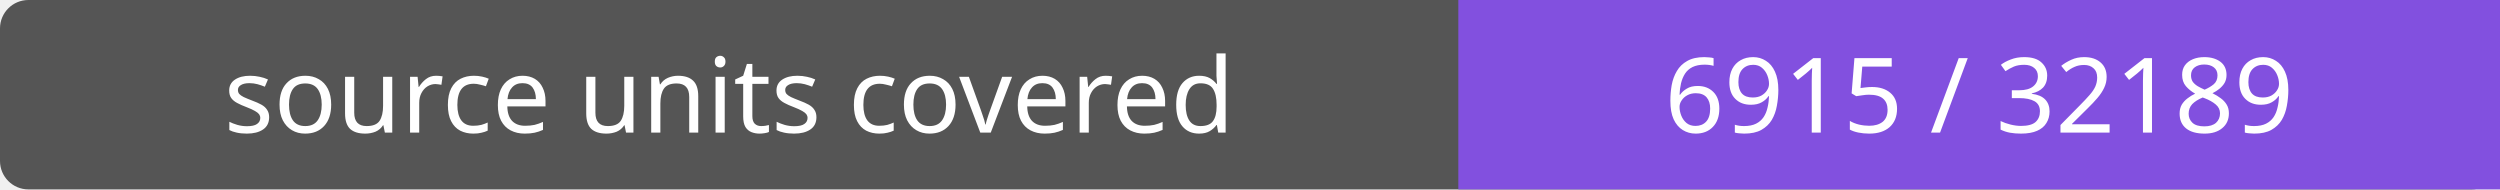
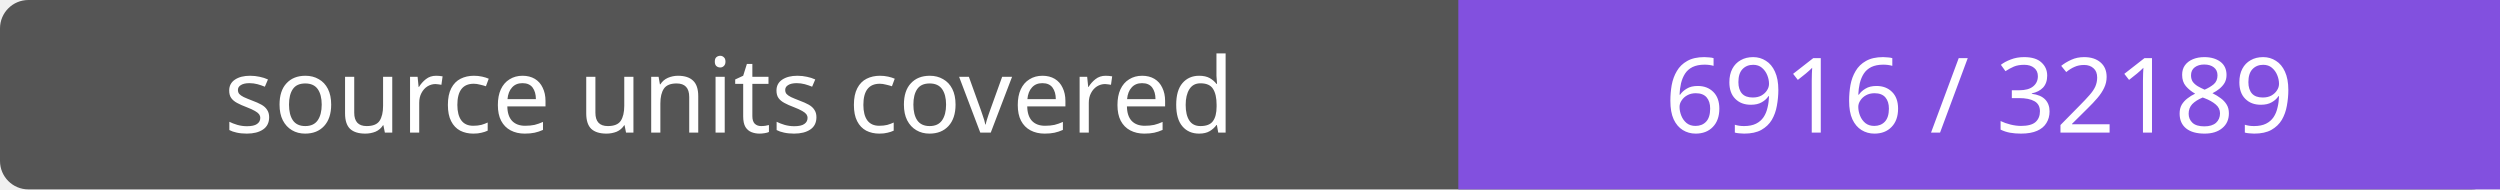
- <svg xmlns="http://www.w3.org/2000/svg" width="264" height="20" role="img" aria-label="source units covered: 6915 / 32189">
+ <svg xmlns="http://www.w3.org/2000/svg" width="264" height="20" role="img" aria-label="source units covered: 6916 / 32189">
  <rect width="264" height="20" rx="3" fill="#555" />
  <path fill="#8250df" d="M154 0h110v20H154z" />
  <g fill="#fff" text-anchor="middle" font-family="Verdana,sans-serif" font-size="11">
    <text x="77.0" y="14">source units covered</text>
-     <text x="209.0" y="14">6915 / 32189</text>
+     <text x="209.0" y="14">6916 / 32189</text>
  </g>
</svg>
